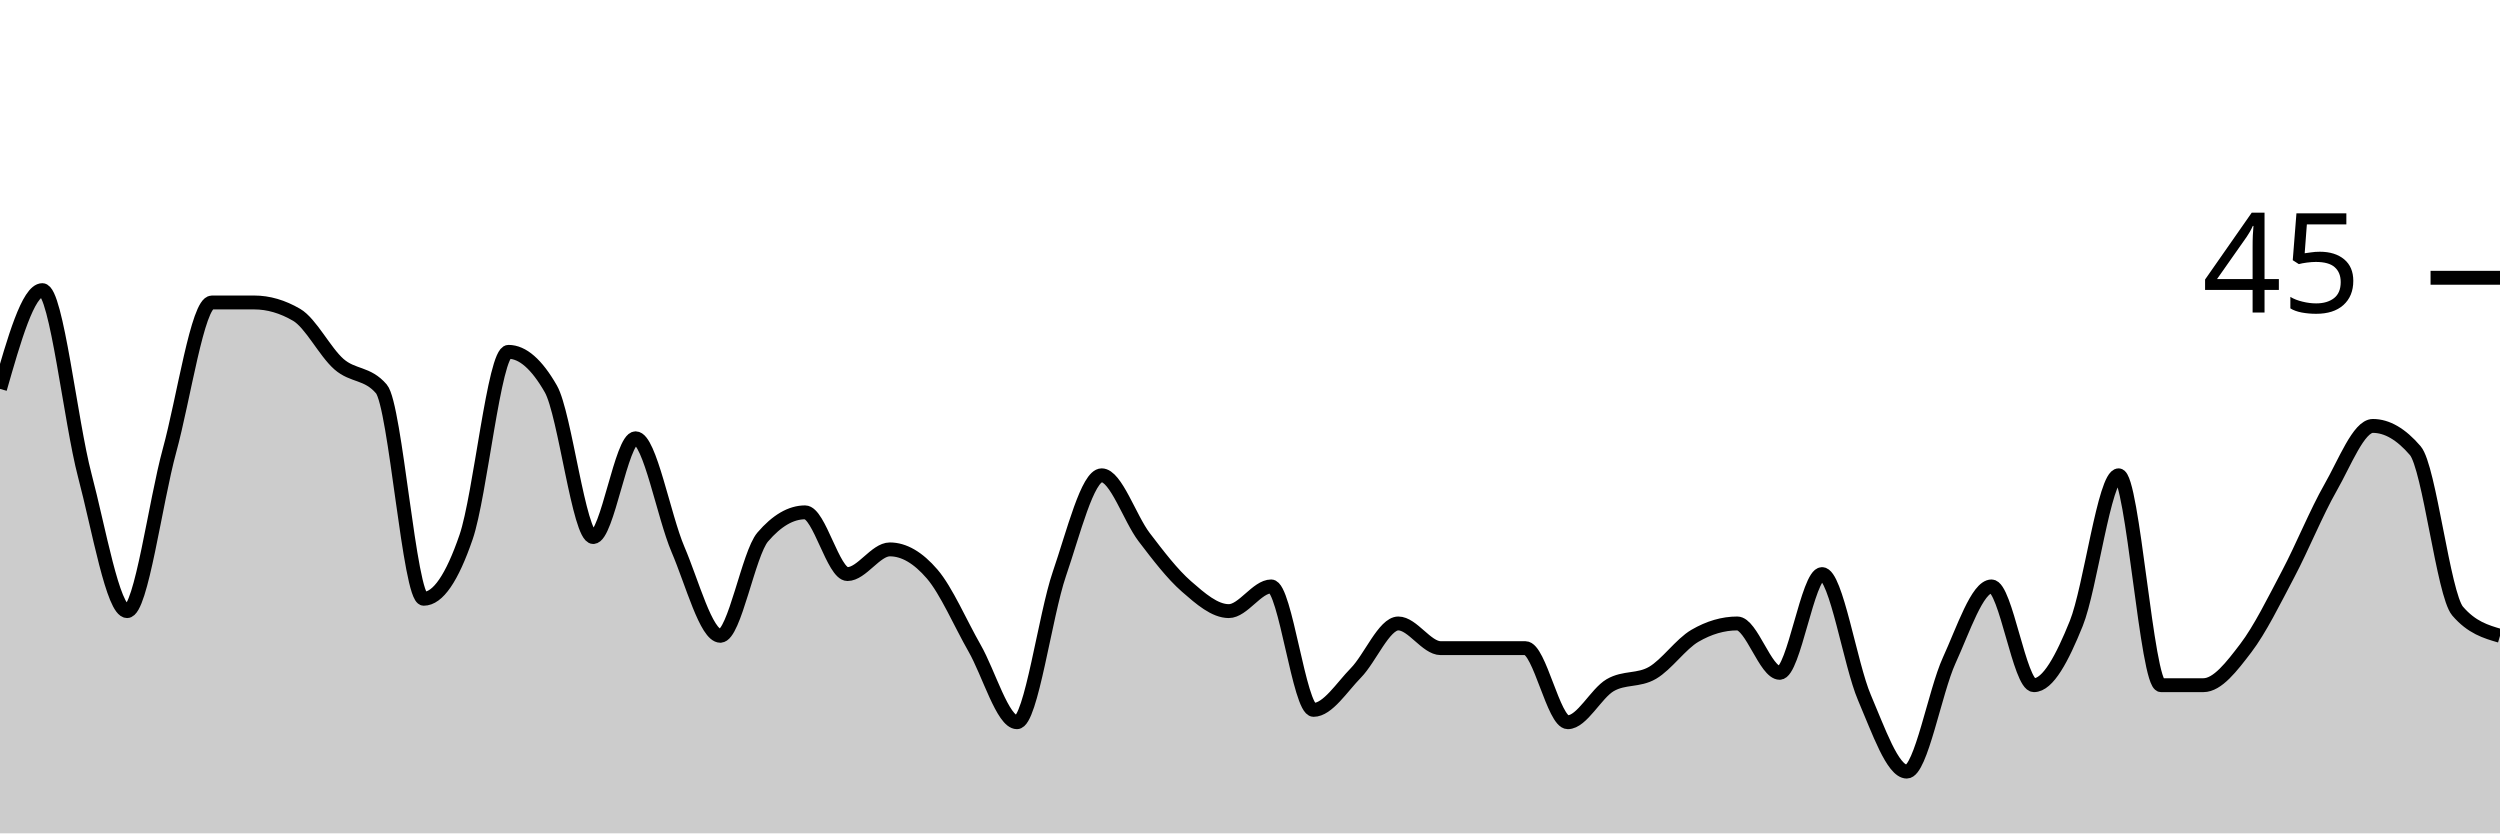
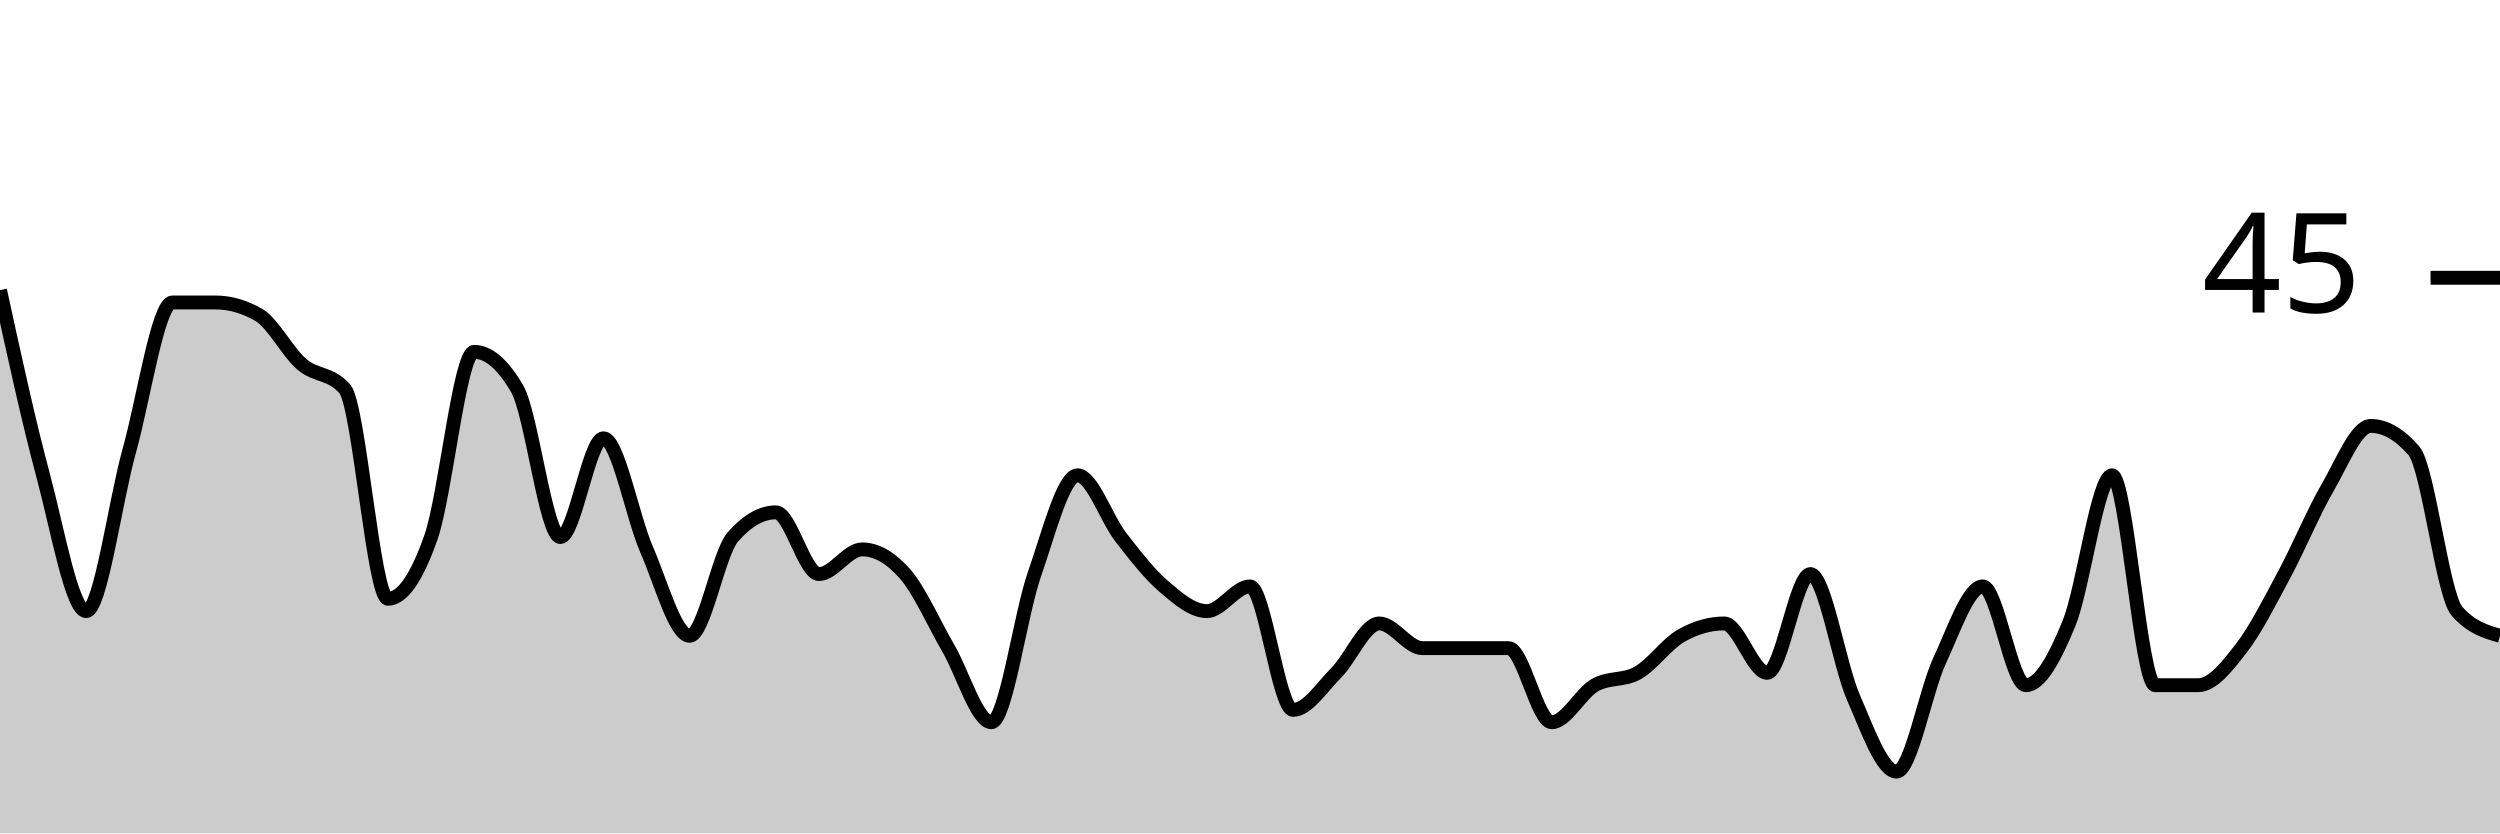
<svg xmlns="http://www.w3.org/2000/svg" viewBox="0 0 180 60">
  <g transform="translate(0,20)">
-     <path class="area" fill="rgba(0, 0, 0, 0.2)" d="M0,8C1.017,4.444,2.034,0.889,3.051,0.889C4.068,0.889,5.085,10.37,6.102,14.222C7.119,18.074,8.136,24,9.153,24C10.169,24,11.186,16.148,12.203,12.444C13.22,8.741,14.237,1.778,15.254,1.778C16.271,1.778,17.288,1.778,18.305,1.778C19.322,1.778,20.339,2.074,21.356,2.667C22.373,3.259,23.39,5.333,24.407,6.222C25.424,7.111,26.441,6.815,27.458,8C28.475,9.185,29.492,23.111,30.508,23.111C31.525,23.111,32.542,21.63,33.559,18.667C34.576,15.704,35.593,5.333,36.61,5.333C37.627,5.333,38.644,6.222,39.661,8C40.678,9.778,41.695,18.667,42.712,18.667C43.729,18.667,44.746,11.556,45.763,11.556C46.78,11.556,47.797,17.185,48.814,19.556C49.831,21.926,50.847,25.778,51.864,25.778C52.881,25.778,53.898,19.852,54.915,18.667C55.932,17.481,56.949,16.889,57.966,16.889C58.983,16.889,60,21.333,61.017,21.333C62.034,21.333,63.051,19.556,64.068,19.556C65.085,19.556,66.102,20.148,67.119,21.333C68.136,22.519,69.153,24.889,70.169,26.667C71.186,28.444,72.203,32,73.22,32C74.237,32,75.254,24.296,76.271,21.333C77.288,18.37,78.305,14.222,79.322,14.222C80.339,14.222,81.356,17.333,82.373,18.667C83.39,20,84.407,21.333,85.424,22.222C86.441,23.111,87.458,24,88.475,24C89.492,24,90.508,22.222,91.525,22.222C92.542,22.222,93.559,31.111,94.576,31.111C95.593,31.111,96.61,29.481,97.627,28.444C98.644,27.407,99.661,24.889,100.678,24.889C101.695,24.889,102.712,26.667,103.729,26.667C104.746,26.667,105.763,26.667,106.78,26.667C107.797,26.667,108.814,26.667,109.831,26.667C110.847,26.667,111.864,32,112.881,32C113.898,32,114.915,29.926,115.932,29.333C116.949,28.741,117.966,29.037,118.983,28.444C120,27.852,121.017,26.37,122.034,25.778C123.051,25.185,124.068,24.889,125.085,24.889C126.102,24.889,127.119,28.444,128.136,28.444C129.153,28.444,130.169,21.333,131.186,21.333C132.203,21.333,133.22,27.852,134.237,30.222C135.254,32.593,136.271,35.556,137.288,35.556C138.305,35.556,139.322,29.778,140.339,27.556C141.356,25.333,142.373,22.222,143.39,22.222C144.407,22.222,145.424,29.333,146.441,29.333C147.458,29.333,148.475,27.407,149.492,24.889C150.508,22.37,151.525,14.222,152.542,14.222C153.559,14.222,154.576,29.333,155.593,29.333C156.61,29.333,157.627,29.333,158.644,29.333C159.661,29.333,160.678,28,161.695,26.667C162.712,25.333,163.729,23.259,164.746,21.333C165.763,19.407,166.78,16.889,167.797,15.111C168.814,13.333,169.831,10.667,170.847,10.667C171.864,10.667,172.881,11.259,173.898,12.444C174.915,13.63,175.932,22.815,176.949,24C177.966,25.185,178.983,25.481,180,25.778L180,40C178.983,40,177.966,40,176.949,40C175.932,40,174.915,40,173.898,40C172.881,40,171.864,40,170.847,40C169.831,40,168.814,40,167.797,40C166.78,40,165.763,40,164.746,40C163.729,40,162.712,40,161.695,40C160.678,40,159.661,40,158.644,40C157.627,40,156.61,40,155.593,40C154.576,40,153.559,40,152.542,40C151.525,40,150.508,40,149.492,40C148.475,40,147.458,40,146.441,40C145.424,40,144.407,40,143.39,40C142.373,40,141.356,40,140.339,40C139.322,40,138.305,40,137.288,40C136.271,40,135.254,40,134.237,40C133.22,40,132.203,40,131.186,40C130.169,40,129.153,40,128.136,40C127.119,40,126.102,40,125.085,40C124.068,40,123.051,40,122.034,40C121.017,40,120,40,118.983,40C117.966,40,116.949,40,115.932,40C114.915,40,113.898,40,112.881,40C111.864,40,110.847,40,109.831,40C108.814,40,107.797,40,106.78,40C105.763,40,104.746,40,103.729,40C102.712,40,101.695,40,100.678,40C99.661,40,98.644,40,97.627,40C96.61,40,95.593,40,94.576,40C93.559,40,92.542,40,91.525,40C90.508,40,89.492,40,88.475,40C87.458,40,86.441,40,85.424,40C84.407,40,83.39,40,82.373,40C81.356,40,80.339,40,79.322,40C78.305,40,77.288,40,76.271,40C75.254,40,74.237,40,73.22,40C72.203,40,71.186,40,70.169,40C69.153,40,68.136,40,67.119,40C66.102,40,65.085,40,64.068,40C63.051,40,62.034,40,61.017,40C60,40,58.983,40,57.966,40C56.949,40,55.932,40,54.915,40C53.898,40,52.881,40,51.864,40C50.847,40,49.831,40,48.814,40C47.797,40,46.78,40,45.763,40C44.746,40,43.729,40,42.712,40C41.695,40,40.678,40,39.661,40C38.644,40,37.627,40,36.61,40C35.593,40,34.576,40,33.559,40C32.542,40,31.525,40,30.508,40C29.492,40,28.475,40,27.458,40C26.441,40,25.424,40,24.407,40C23.39,40,22.373,40,21.356,40C20.339,40,19.322,40,18.305,40C17.288,40,16.271,40,15.254,40C14.237,40,13.22,40,12.203,40C11.186,40,10.169,40,9.153,40C8.136,40,7.119,40,6.102,40C5.085,40,4.068,40,3.051,40C2.034,40,1.017,40,0,40Z" />
-     <path class="line" stroke="black" fill="none" d="M0,8C1.017,4.444,2.034,0.889,3.051,0.889C4.068,0.889,5.085,10.37,6.102,14.222C7.119,18.074,8.136,24,9.153,24C10.169,24,11.186,16.148,12.203,12.444C13.22,8.741,14.237,1.778,15.254,1.778C16.271,1.778,17.288,1.778,18.305,1.778C19.322,1.778,20.339,2.074,21.356,2.667C22.373,3.259,23.39,5.333,24.407,6.222C25.424,7.111,26.441,6.815,27.458,8C28.475,9.185,29.492,23.111,30.508,23.111C31.525,23.111,32.542,21.63,33.559,18.667C34.576,15.704,35.593,5.333,36.61,5.333C37.627,5.333,38.644,6.222,39.661,8C40.678,9.778,41.695,18.667,42.712,18.667C43.729,18.667,44.746,11.556,45.763,11.556C46.78,11.556,47.797,17.185,48.814,19.556C49.831,21.926,50.847,25.778,51.864,25.778C52.881,25.778,53.898,19.852,54.915,18.667C55.932,17.481,56.949,16.889,57.966,16.889C58.983,16.889,60,21.333,61.017,21.333C62.034,21.333,63.051,19.556,64.068,19.556C65.085,19.556,66.102,20.148,67.119,21.333C68.136,22.519,69.153,24.889,70.169,26.667C71.186,28.444,72.203,32,73.22,32C74.237,32,75.254,24.296,76.271,21.333C77.288,18.37,78.305,14.222,79.322,14.222C80.339,14.222,81.356,17.333,82.373,18.667C83.39,20,84.407,21.333,85.424,22.222C86.441,23.111,87.458,24,88.475,24C89.492,24,90.508,22.222,91.525,22.222C92.542,22.222,93.559,31.111,94.576,31.111C95.593,31.111,96.61,29.481,97.627,28.444C98.644,27.407,99.661,24.889,100.678,24.889C101.695,24.889,102.712,26.667,103.729,26.667C104.746,26.667,105.763,26.667,106.78,26.667C107.797,26.667,108.814,26.667,109.831,26.667C110.847,26.667,111.864,32,112.881,32C113.898,32,114.915,29.926,115.932,29.333C116.949,28.741,117.966,29.037,118.983,28.444C120,27.852,121.017,26.37,122.034,25.778C123.051,25.185,124.068,24.889,125.085,24.889C126.102,24.889,127.119,28.444,128.136,28.444C129.153,28.444,130.169,21.333,131.186,21.333C132.203,21.333,133.22,27.852,134.237,30.222C135.254,32.593,136.271,35.556,137.288,35.556C138.305,35.556,139.322,29.778,140.339,27.556C141.356,25.333,142.373,22.222,143.39,22.222C144.407,22.222,145.424,29.333,146.441,29.333C147.458,29.333,148.475,27.407,149.492,24.889C150.508,22.37,151.525,14.222,152.542,14.222C153.559,14.222,154.576,29.333,155.593,29.333C156.61,29.333,157.627,29.333,158.644,29.333C159.661,29.333,160.678,28,161.695,26.667C162.712,25.333,163.729,23.259,164.746,21.333C165.763,19.407,166.78,16.889,167.797,15.111C168.814,13.333,169.831,10.667,170.847,10.667C171.864,10.667,172.881,11.259,173.898,12.444C174.915,13.63,175.932,22.815,176.949,24C177.966,25.185,178.983,25.481,180,25.778" />
+     <path class="area" fill="rgba(0, 0, 0, 0.2)" d="M0,0.889C1.034,5.63,2.069,10.37,3.103,14.222C4.138,18.074,5.172,24,6.207,24C7.241,24,8.276,16.148,9.31,12.444C10.345,8.741,11.379,1.778,12.414,1.778C13.448,1.778,14.483,1.778,15.517,1.778C16.552,1.778,17.586,2.074,18.621,2.667C19.655,3.259,20.69,5.333,21.724,6.222C22.759,7.111,23.793,6.815,24.828,8C25.862,9.185,26.897,23.111,27.931,23.111C28.966,23.111,30,21.63,31.034,18.667C32.069,15.704,33.103,5.333,34.138,5.333C35.172,5.333,36.207,6.222,37.241,8C38.276,9.778,39.31,18.667,40.345,18.667C41.379,18.667,42.414,11.556,43.448,11.556C44.483,11.556,45.517,17.185,46.552,19.556C47.586,21.926,48.621,25.778,49.655,25.778C50.69,25.778,51.724,19.852,52.759,18.667C53.793,17.481,54.828,16.889,55.862,16.889C56.897,16.889,57.931,21.333,58.966,21.333C60,21.333,61.034,19.556,62.069,19.556C63.103,19.556,64.138,20.148,65.172,21.333C66.207,22.519,67.241,24.889,68.276,26.667C69.31,28.444,70.345,32,71.379,32C72.414,32,73.448,24.296,74.483,21.333C75.517,18.37,76.552,14.222,77.586,14.222C78.621,14.222,79.655,17.333,80.69,18.667C81.724,20,82.759,21.333,83.793,22.222C84.828,23.111,85.862,24,86.897,24C87.931,24,88.966,22.222,90,22.222C91.034,22.222,92.069,31.111,93.103,31.111C94.138,31.111,95.172,29.481,96.207,28.444C97.241,27.407,98.276,24.889,99.31,24.889C100.345,24.889,101.379,26.667,102.414,26.667C103.448,26.667,104.483,26.667,105.517,26.667C106.552,26.667,107.586,26.667,108.621,26.667C109.655,26.667,110.69,32,111.724,32C112.759,32,113.793,29.926,114.828,29.333C115.862,28.741,116.897,29.037,117.931,28.444C118.966,27.852,120,26.37,121.034,25.778C122.069,25.185,123.103,24.889,124.138,24.889C125.172,24.889,126.207,28.444,127.241,28.444C128.276,28.444,129.31,21.333,130.345,21.333C131.379,21.333,132.414,27.852,133.448,30.222C134.483,32.593,135.517,35.556,136.552,35.556C137.586,35.556,138.621,29.778,139.655,27.556C140.69,25.333,141.724,22.222,142.759,22.222C143.793,22.222,144.828,29.333,145.862,29.333C146.897,29.333,147.931,27.407,148.966,24.889C150,22.37,151.034,14.222,152.069,14.222C153.103,14.222,154.138,29.333,155.172,29.333C156.207,29.333,157.241,29.333,158.276,29.333C159.31,29.333,160.345,28,161.379,26.667C162.414,25.333,163.448,23.259,164.483,21.333C165.517,19.407,166.552,16.889,167.586,15.111C168.621,13.333,169.655,10.667,170.69,10.667C171.724,10.667,172.759,11.259,173.793,12.444C174.828,13.63,175.862,22.815,176.897,24C177.931,25.185,178.966,25.481,180,25.778L180,40C178.966,40,177.931,40,176.897,40C175.862,40,174.828,40,173.793,40C172.759,40,171.724,40,170.69,40C169.655,40,168.621,40,167.586,40C166.552,40,165.517,40,164.483,40C163.448,40,162.414,40,161.379,40C160.345,40,159.31,40,158.276,40C157.241,40,156.207,40,155.172,40C154.138,40,153.103,40,152.069,40C151.034,40,150,40,148.966,40C147.931,40,146.897,40,145.862,40C144.828,40,143.793,40,142.759,40C141.724,40,140.69,40,139.655,40C138.621,40,137.586,40,136.552,40C135.517,40,134.483,40,133.448,40C132.414,40,131.379,40,130.345,40C129.31,40,128.276,40,127.241,40C126.207,40,125.172,40,124.138,40C123.103,40,122.069,40,121.034,40C120,40,118.966,40,117.931,40C116.897,40,115.862,40,114.828,40C113.793,40,112.759,40,111.724,40C110.69,40,109.655,40,108.621,40C107.586,40,106.552,40,105.517,40C104.483,40,103.448,40,102.414,40C101.379,40,100.345,40,99.31,40C98.276,40,97.241,40,96.207,40C95.172,40,94.138,40,93.103,40C92.069,40,91.034,40,90,40C88.966,40,87.931,40,86.897,40C85.862,40,84.828,40,83.793,40C82.759,40,81.724,40,80.69,40C79.655,40,78.621,40,77.586,40C76.552,40,75.517,40,74.483,40C73.448,40,72.414,40,71.379,40C70.345,40,69.31,40,68.276,40C67.241,40,66.207,40,65.172,40C64.138,40,63.103,40,62.069,40C61.034,40,60,40,58.966,40C57.931,40,56.897,40,55.862,40C54.828,40,53.793,40,52.759,40C51.724,40,50.69,40,49.655,40C48.621,40,47.586,40,46.552,40C45.517,40,44.483,40,43.448,40C42.414,40,41.379,40,40.345,40C39.31,40,38.276,40,37.241,40C36.207,40,35.172,40,34.138,40C33.103,40,32.069,40,31.034,40C30,40,28.966,40,27.931,40C26.897,40,25.862,40,24.828,40C23.793,40,22.759,40,21.724,40C20.69,40,19.655,40,18.621,40C17.586,40,16.552,40,15.517,40C14.483,40,13.448,40,12.414,40C11.379,40,10.345,40,9.31,40C8.276,40,7.241,40,6.207,40C5.172,40,4.138,40,3.103,40C2.069,40,1.034,40,0,40Z" />
+     <path class="line" stroke="black" fill="none" d="M0,0.889C1.034,5.63,2.069,10.37,3.103,14.222C4.138,18.074,5.172,24,6.207,24C7.241,24,8.276,16.148,9.31,12.444C10.345,8.741,11.379,1.778,12.414,1.778C13.448,1.778,14.483,1.778,15.517,1.778C16.552,1.778,17.586,2.074,18.621,2.667C19.655,3.259,20.69,5.333,21.724,6.222C22.759,7.111,23.793,6.815,24.828,8C25.862,9.185,26.897,23.111,27.931,23.111C28.966,23.111,30,21.63,31.034,18.667C32.069,15.704,33.103,5.333,34.138,5.333C35.172,5.333,36.207,6.222,37.241,8C38.276,9.778,39.31,18.667,40.345,18.667C41.379,18.667,42.414,11.556,43.448,11.556C44.483,11.556,45.517,17.185,46.552,19.556C47.586,21.926,48.621,25.778,49.655,25.778C50.69,25.778,51.724,19.852,52.759,18.667C53.793,17.481,54.828,16.889,55.862,16.889C56.897,16.889,57.931,21.333,58.966,21.333C60,21.333,61.034,19.556,62.069,19.556C63.103,19.556,64.138,20.148,65.172,21.333C66.207,22.519,67.241,24.889,68.276,26.667C69.31,28.444,70.345,32,71.379,32C72.414,32,73.448,24.296,74.483,21.333C75.517,18.37,76.552,14.222,77.586,14.222C78.621,14.222,79.655,17.333,80.69,18.667C81.724,20,82.759,21.333,83.793,22.222C84.828,23.111,85.862,24,86.897,24C87.931,24,88.966,22.222,90,22.222C91.034,22.222,92.069,31.111,93.103,31.111C94.138,31.111,95.172,29.481,96.207,28.444C97.241,27.407,98.276,24.889,99.31,24.889C100.345,24.889,101.379,26.667,102.414,26.667C103.448,26.667,104.483,26.667,105.517,26.667C106.552,26.667,107.586,26.667,108.621,26.667C109.655,26.667,110.69,32,111.724,32C112.759,32,113.793,29.926,114.828,29.333C115.862,28.741,116.897,29.037,117.931,28.444C118.966,27.852,120,26.37,121.034,25.778C122.069,25.185,123.103,24.889,124.138,24.889C125.172,24.889,126.207,28.444,127.241,28.444C128.276,28.444,129.31,21.333,130.345,21.333C131.379,21.333,132.414,27.852,133.448,30.222C134.483,32.593,135.517,35.556,136.552,35.556C137.586,35.556,138.621,29.778,139.655,27.556C140.69,25.333,141.724,22.222,142.759,22.222C143.793,22.222,144.828,29.333,145.862,29.333C146.897,29.333,147.931,27.407,148.966,24.889C150,22.37,151.034,14.222,152.069,14.222C153.103,14.222,154.138,29.333,155.172,29.333C156.207,29.333,157.241,29.333,158.276,29.333C159.31,29.333,160.345,28,161.379,26.667C162.414,25.333,163.448,23.259,164.483,21.333C165.517,19.407,166.552,16.889,167.586,15.111C168.621,13.333,169.655,10.667,170.69,10.667C171.724,10.667,172.759,11.259,173.793,12.444C174.828,13.63,175.862,22.815,176.897,24C177.931,25.185,178.966,25.481,180,25.778" />
    <path class="axis-ceiling" stroke-width="1" stroke="black" fill="none" d="M175,0L180,0" />
    <text class="axis-ceiling-label" font-family="sans-serif" text-anchor="end" font-size="10px" x="170" y="2.5">45</text>
  </g>
</svg>
